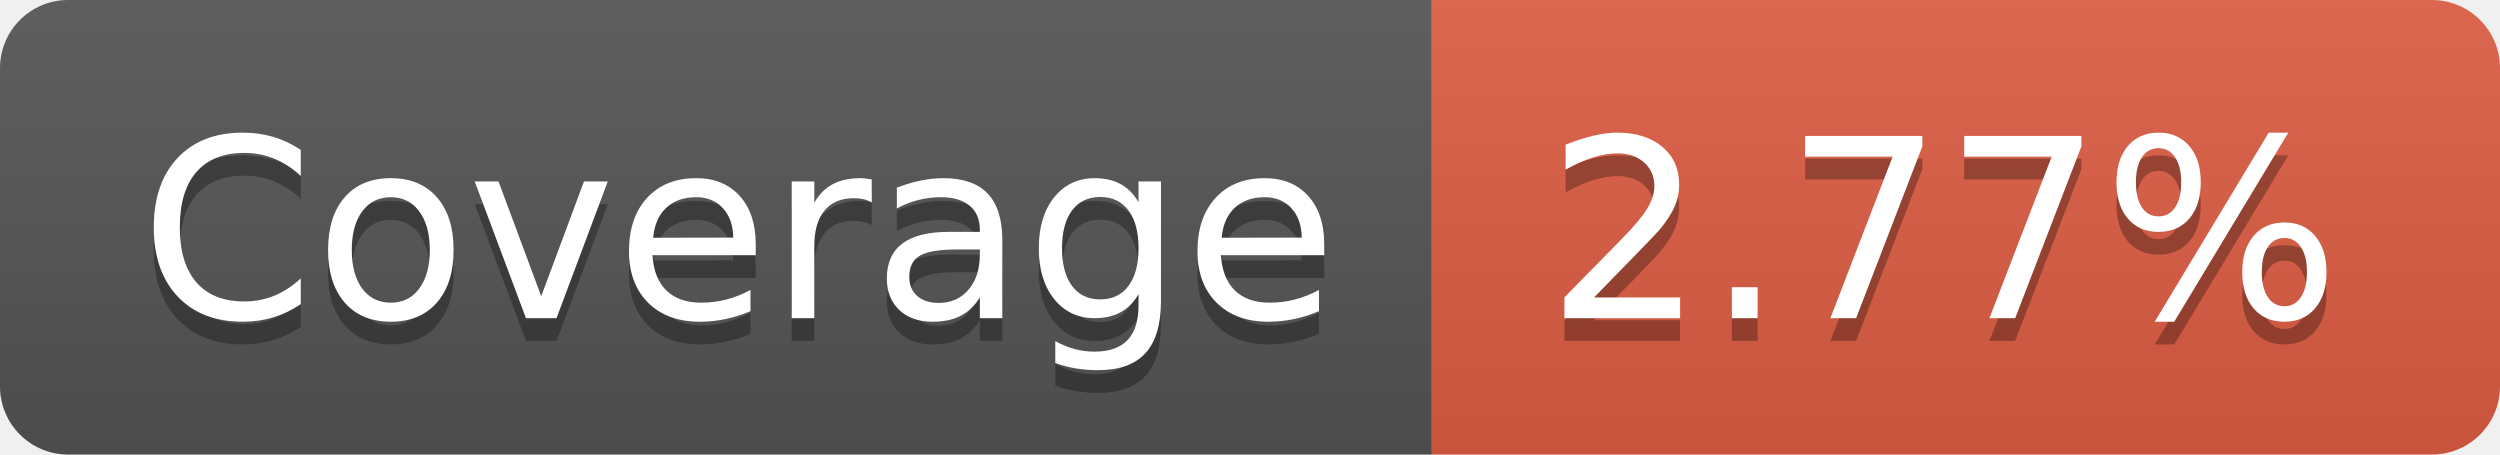
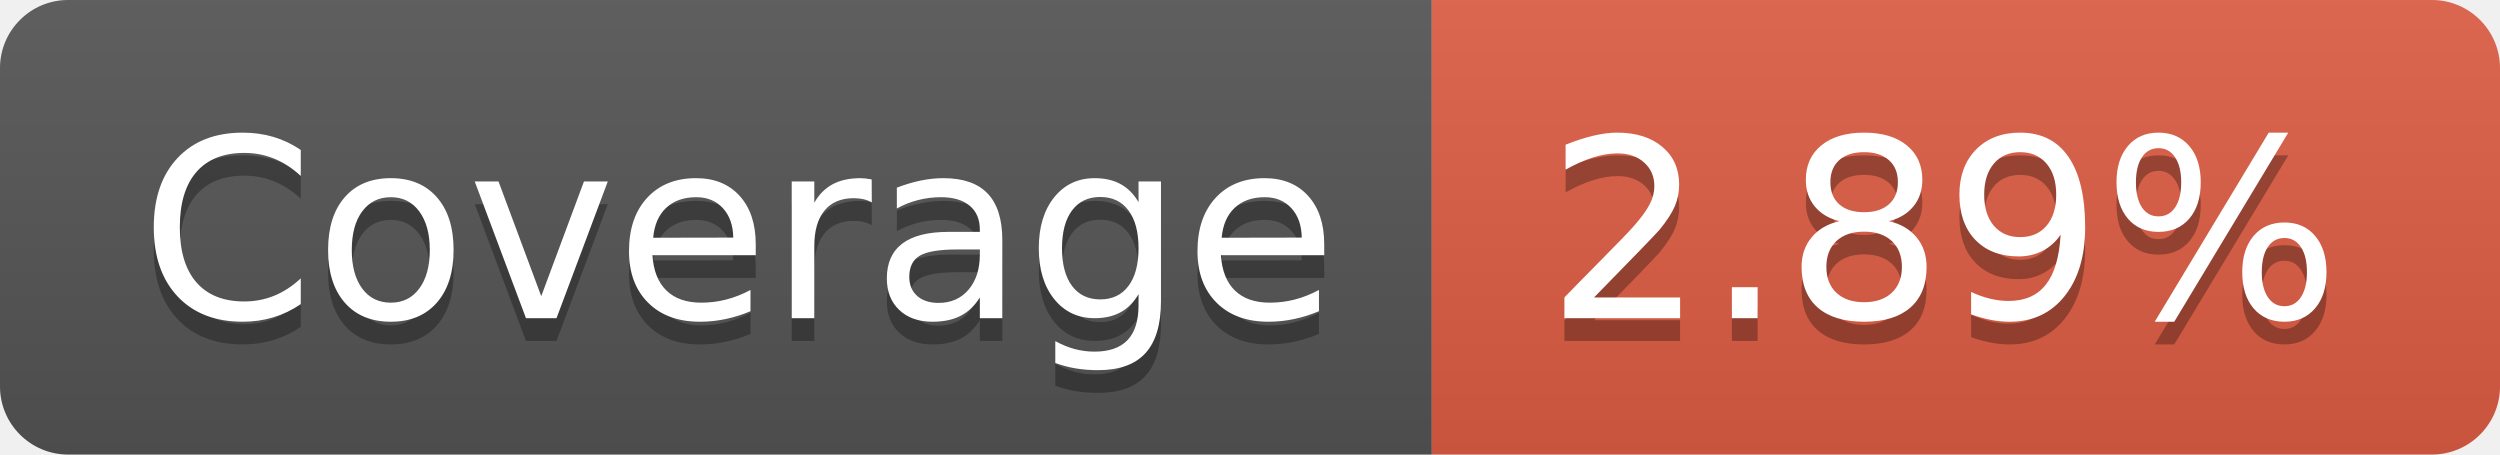
- <svg xmlns="http://www.w3.org/2000/svg" width="110" height="20" role="img" aria-label="Coverage: 2.77%">
+ <svg xmlns="http://www.w3.org/2000/svg" width="110" height="20" role="img" aria-label="Coverage: 2.89%">
  <linearGradient id="s" x2="0" y2="100%">
    <stop offset="0" stop-color="#bbb" stop-opacity=".1" />
    <stop offset="1" stop-opacity=".1" />
  </linearGradient>
  <clipPath id="r">
    <rect width="110" height="20" rx="3" fill="#fff" />
  </clipPath>
  <g clip-path="url(#r)">
    <rect width="63" height="20" fill="#555" />
    <rect x="63" width="47" height="20" fill="#e05d44" />
    <rect width="110" height="20" fill="url(#s)" />
  </g>
  <g fill="#fff" text-anchor="middle" font-family="Verdana,Geneva,DejaVu Sans,sans-serif" text-rendering="geometricPrecision" font-size="110">
    <text aria-hidden="true" x="325" y="150" fill="#010101" fill-opacity=".3" transform="scale(.1)" textLength="530">Coverage</text>
    <text x="325" y="140" transform="scale(.1)" fill="#fff" textLength="530">Coverage</text>
-     <text aria-hidden="true" x="855" y="150" fill="#010101" fill-opacity=".3" transform="scale(.1)" textLength="370">2.77%</text>
-     <text x="855" y="140" transform="scale(.1)" fill="#fff" textLength="370">2.77%</text>
+     <text aria-hidden="true" x="855" y="150" fill="#010101" fill-opacity=".3" transform="scale(.1)" textLength="370">2.89%</text>
+     <text x="855" y="140" transform="scale(.1)" fill="#fff" textLength="370">2.89%</text>
  </g>
</svg>
